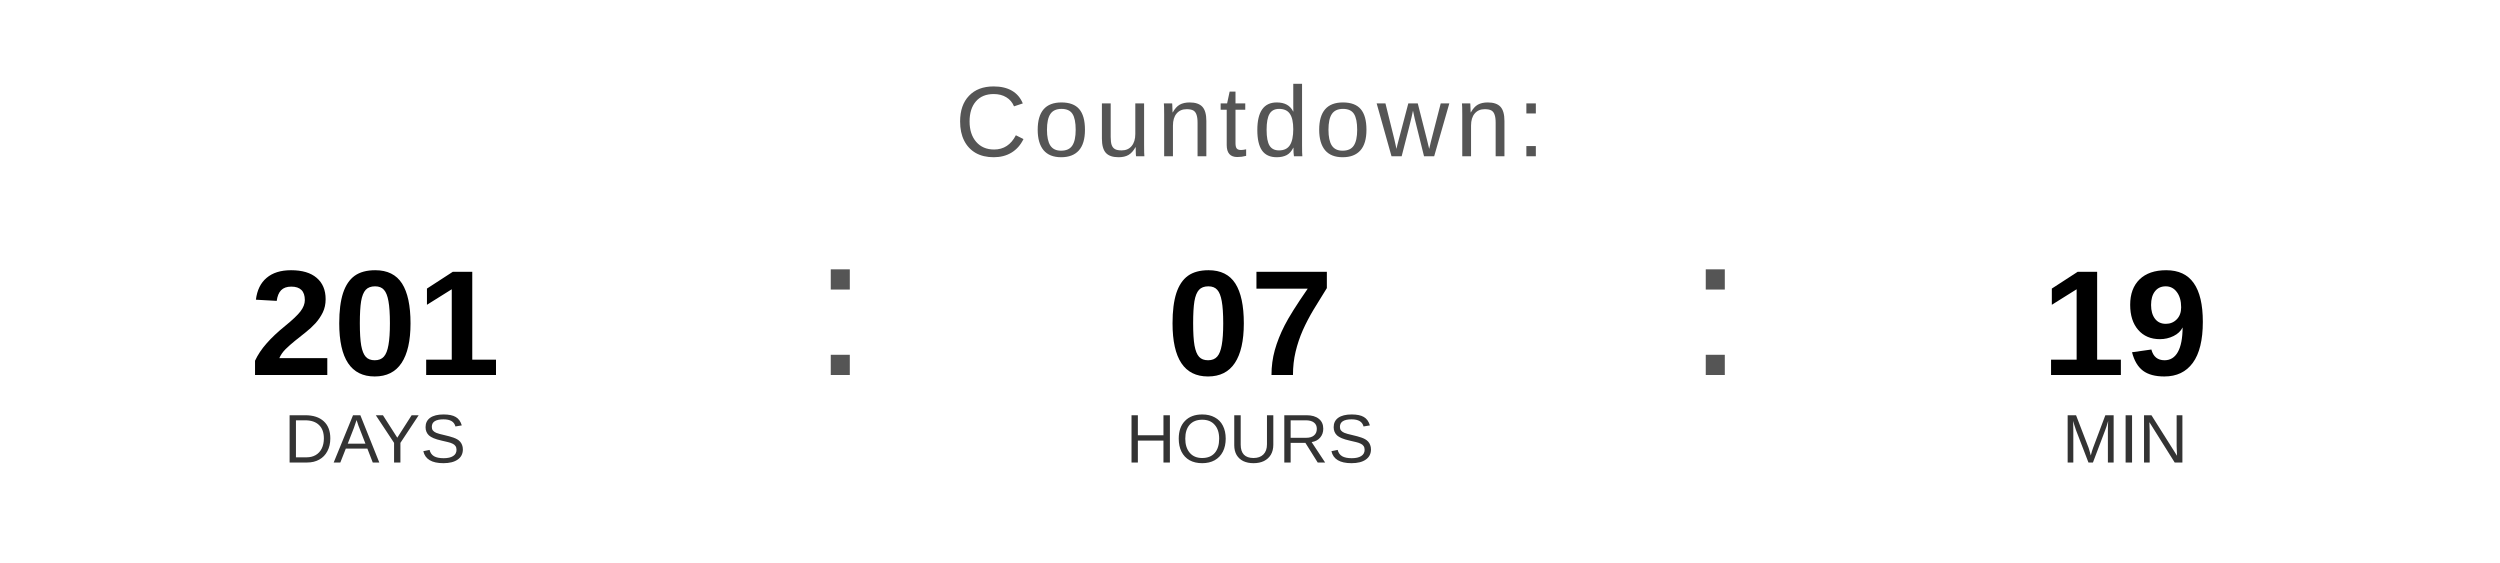
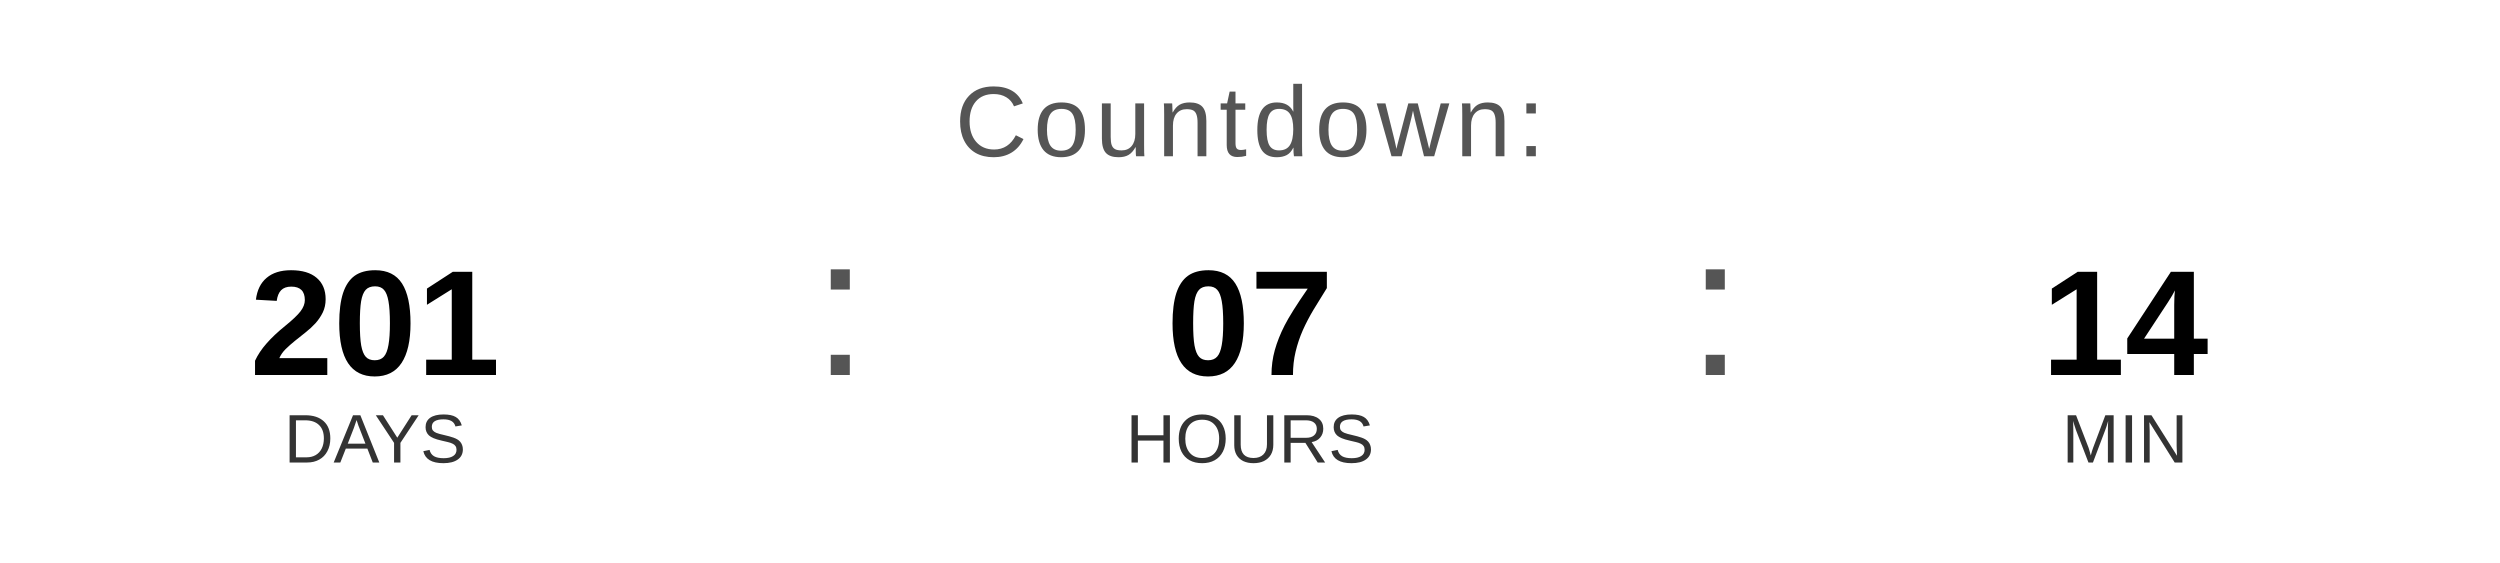
<svg xmlns="http://www.w3.org/2000/svg" width="400" height="90" viewBox="0 0 400 90">
  <text x="200" y="25" font-family="Arial, Helvetica, sans-serif" font-size="16" fill="#555555" text-anchor="middle" letter-spacing="1">
    Countdown:
  </text>
  <text x="60" y="60" font-family="Arial, Helvetica, sans-serif" font-size="24" font-weight="bold" fill="#000000" text-anchor="middle">201</text>
  <text x="60" y="74" font-family="Arial, Helvetica, sans-serif" font-size="11" fill="#333333" text-anchor="middle">DAYS</text>
  <text x="130" y="60" font-family="Arial, sans-serif" font-size="32" fill="#555555">:</text>
  <text x="200" y="60" font-family="Arial, Helvetica, sans-serif" font-size="24" font-weight="bold" fill="#000000" text-anchor="middle">07</text>
  <text x="200" y="74" font-family="Arial, Helvetica, sans-serif" font-size="11" fill="#333333" text-anchor="middle">HOURS</text>
  <text x="270" y="60" font-family="Arial, sans-serif" font-size="32" fill="#555555">:</text>
-   <text x="340" y="60" font-family="Arial, Helvetica, sans-serif" font-size="24" font-weight="bold" fill="#000000" text-anchor="middle">19</text>
+   <text x="340" y="60" font-family="Arial, Helvetica, sans-serif" font-size="24" font-weight="bold" fill="#000000" text-anchor="middle">14</text>
  <text x="340" y="74" font-family="Arial, Helvetica, sans-serif" font-size="11" fill="#333333" text-anchor="middle">MIN</text>
</svg>
